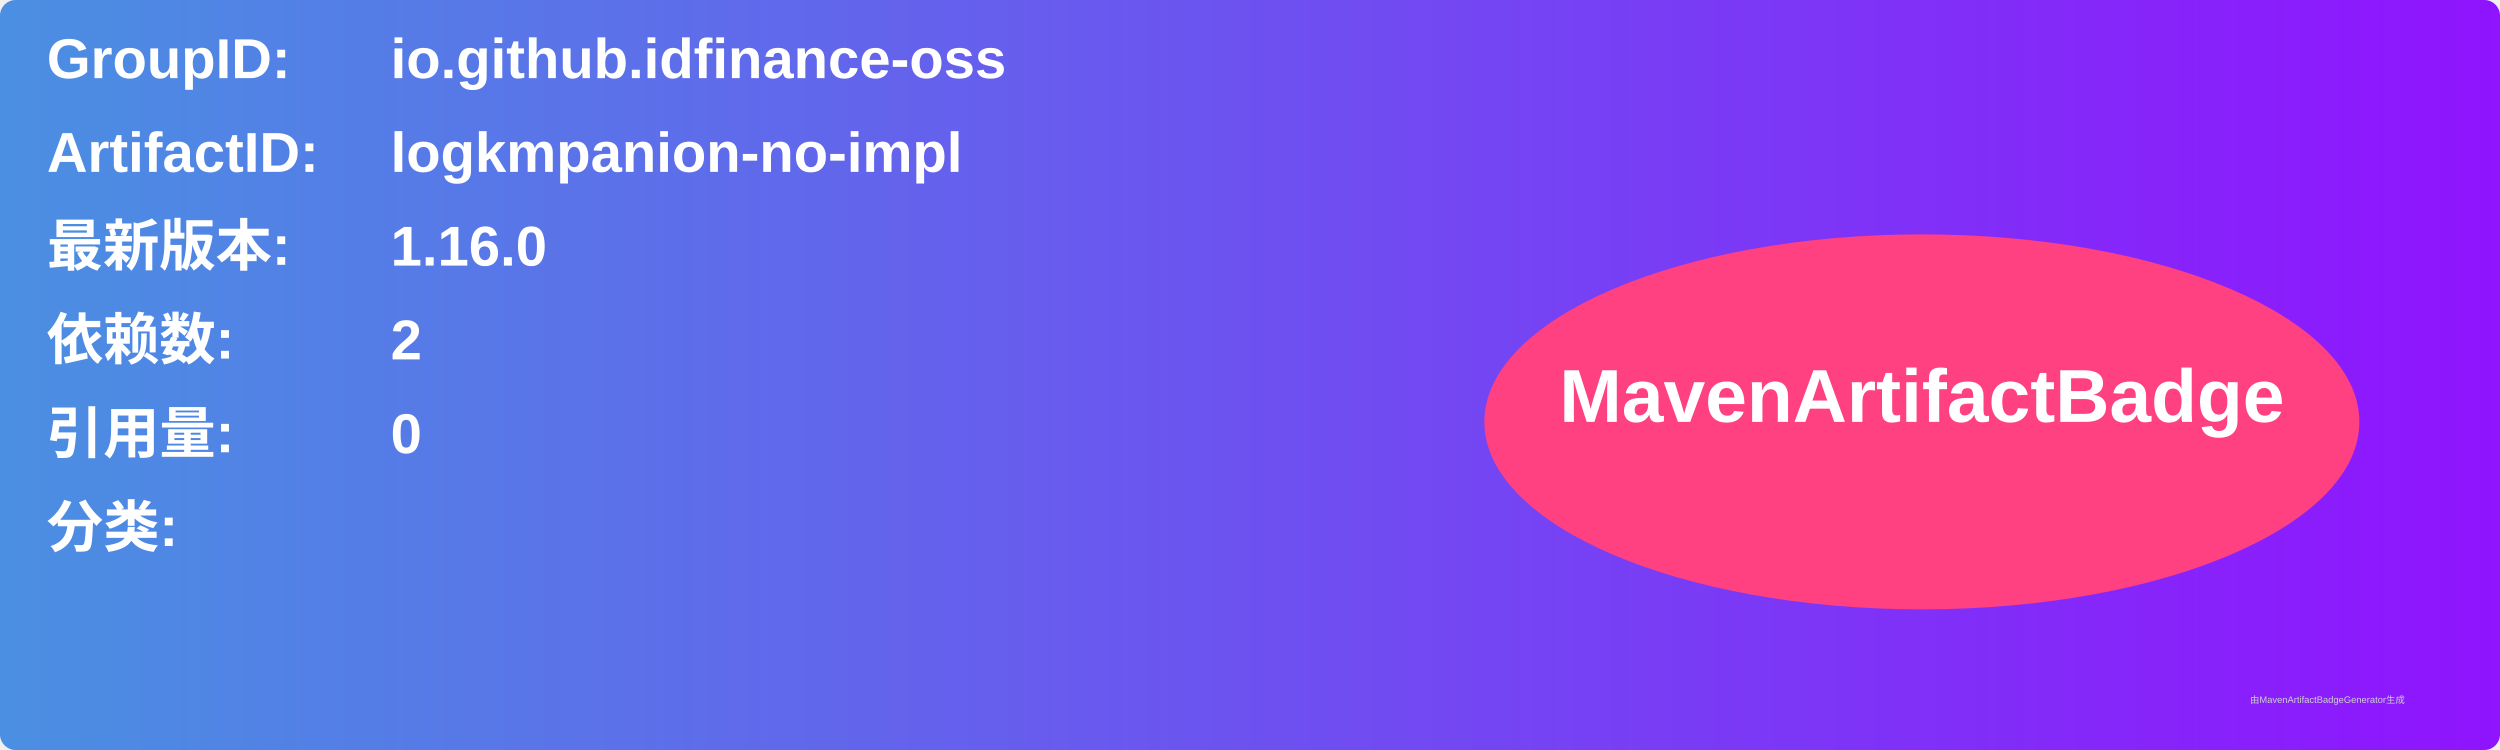
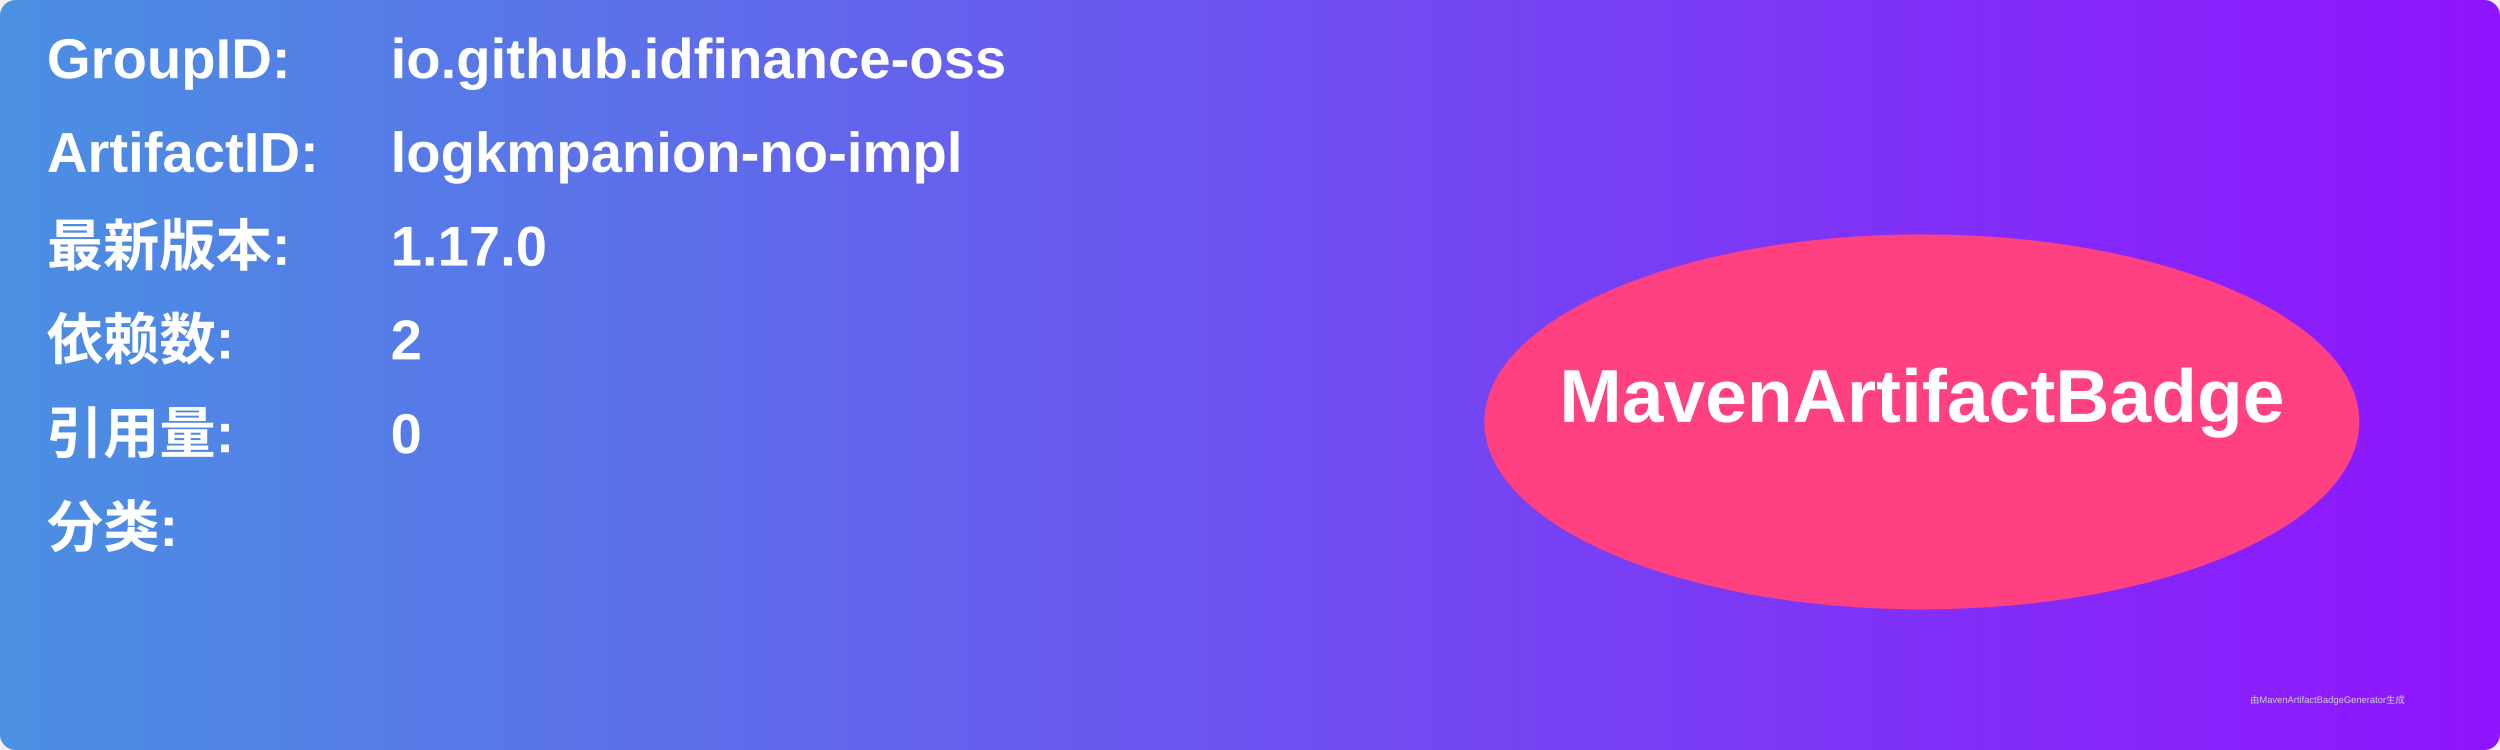
<svg xmlns="http://www.w3.org/2000/svg" width="800" height="240" viewBox="0 0 800 240">
  <linearGradient id="grad" x1="0%" y1="0%" x2="100%" y2="0%">
    <stop offset="0%" stop-color="#4a90e2" />
    <stop offset="100%" stop-color="#9013fe" />
  </linearGradient>
  <rect width="100%" height="100%" rx="5" ry="5" fill="url(#grad)" />
  <g transform="translate(15, 15)">
    <text x="0" y="10" font-family="Arial" font-size="18" fill="white" font-weight="bold" width="260">GroupID:</text>
    <text x="110" y="10" font-family="Arial" font-size="18" fill="white" font-weight="bold" width="460">io.github.idfinance-oss</text>
    <text x="0" y="40" font-family="Arial" font-size="18" fill="white" font-weight="bold" width="260">ArtifactID:</text>
    <text x="110" y="40" font-family="Arial" font-size="18" fill="white" font-weight="bold" width="460">logkmpanion-no-impl</text>
    <text x="0" y="70" font-family="Arial" font-size="18" fill="white" font-weight="bold">最新版本:</text>
    <text x="110" y="70" font-family="Arial" font-size="18" fill="white" font-weight="bold">
-       <tspan font-weight="bold">1.16.0</tspan>
+       <tspan font-weight="bold">1.17.0</tspan>
    </text>
    <text x="0" y="100" font-family="Arial" font-size="18" fill="white" font-weight="bold">依赖数: </text>
    <text x="110" y="100" font-family="Arial" font-size="18" fill="white">
      <tspan font-weight="bold">2</tspan>
    </text>
    <text x="0" y="130" font-family="Arial" font-size="18" fill="white" font-weight="bold">引用量: </text>
    <text x="110" y="130" font-family="Arial" font-size="18" fill="white">
      <tspan font-weight="bold">0</tspan>
    </text>
    <text x="0" y="160" font-family="Arial" font-size="18" fill="white" font-weight="bold">分类:</text>
    <text x="10" y="190" font-family="Arial" font-size="10" fill="white">
      <tspan font-weight="bold" />
    </text>
    <ellipse cx="600" cy="120" rx="140" ry="60" fill="#ff4081" />
    <text x="600" y="120" text-anchor="middle" font-family="Arial" font-size="24" fill="white" font-weight="bold">MavenArtifactBadge</text>
  </g>
  <text x="720" y="225" font-family="Arial" font-size="3" fill="#d0d0d0">由MavenArtifactBadgeGenerator生成</text>
</svg>
